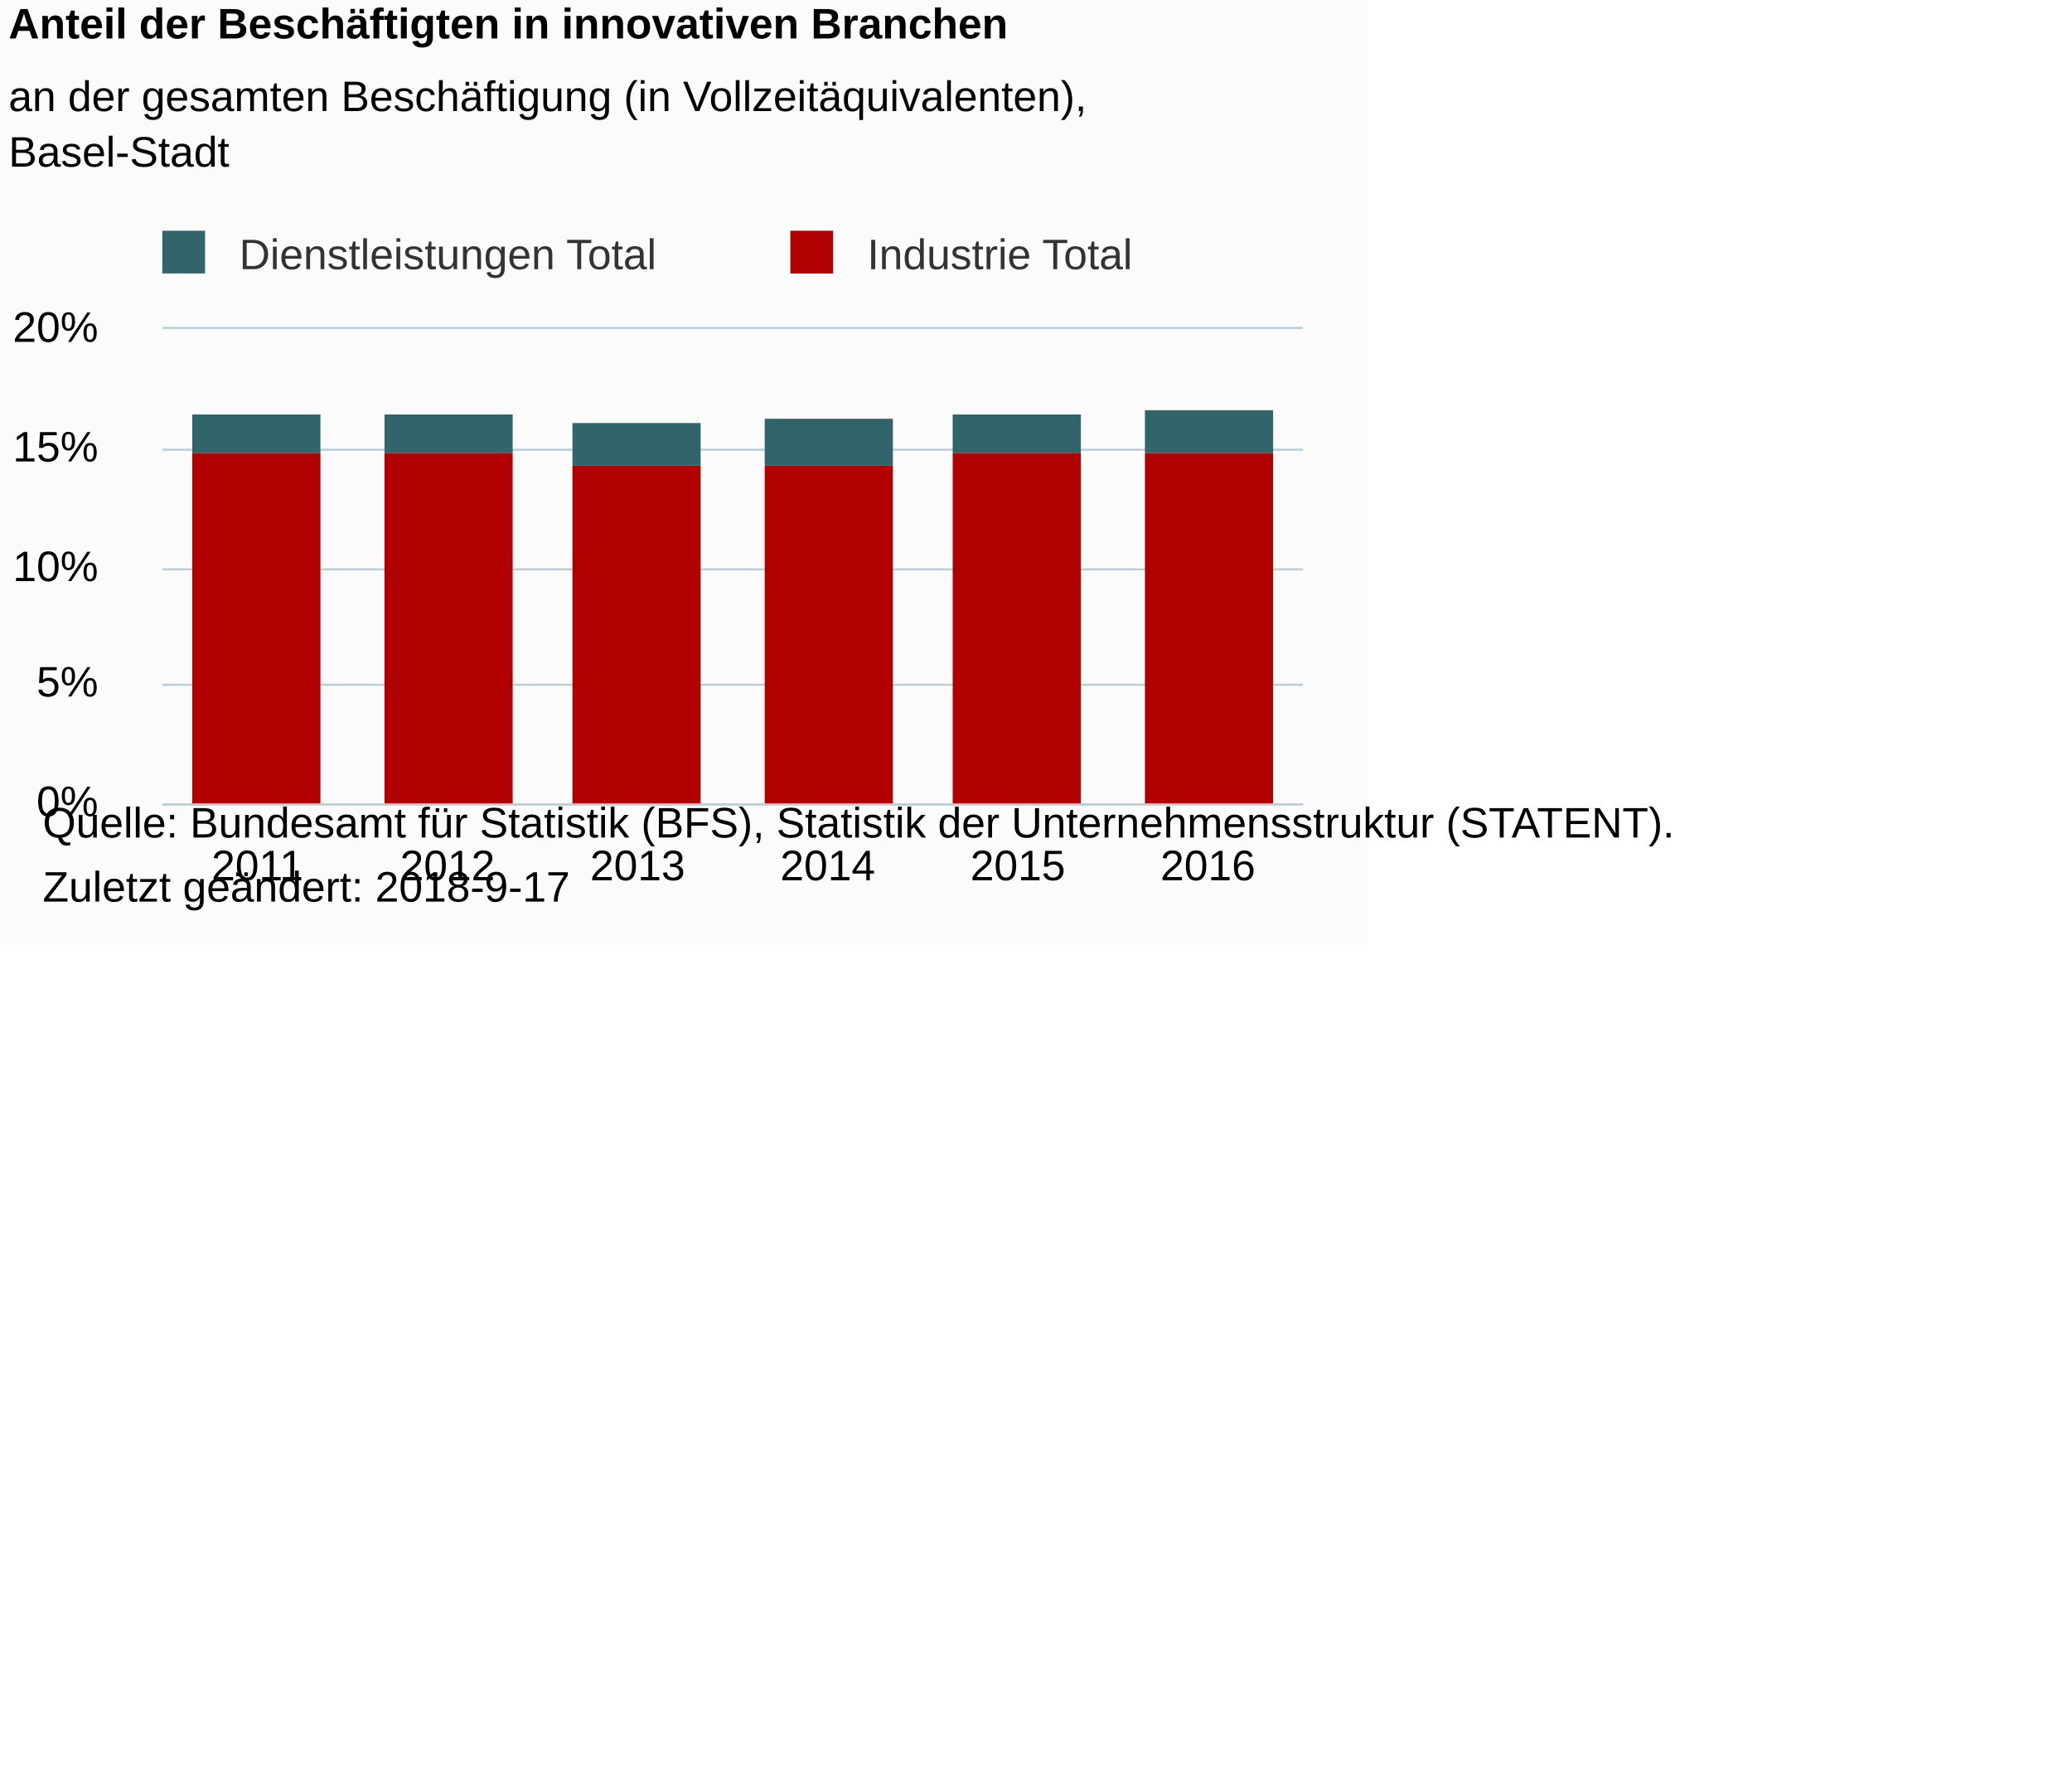
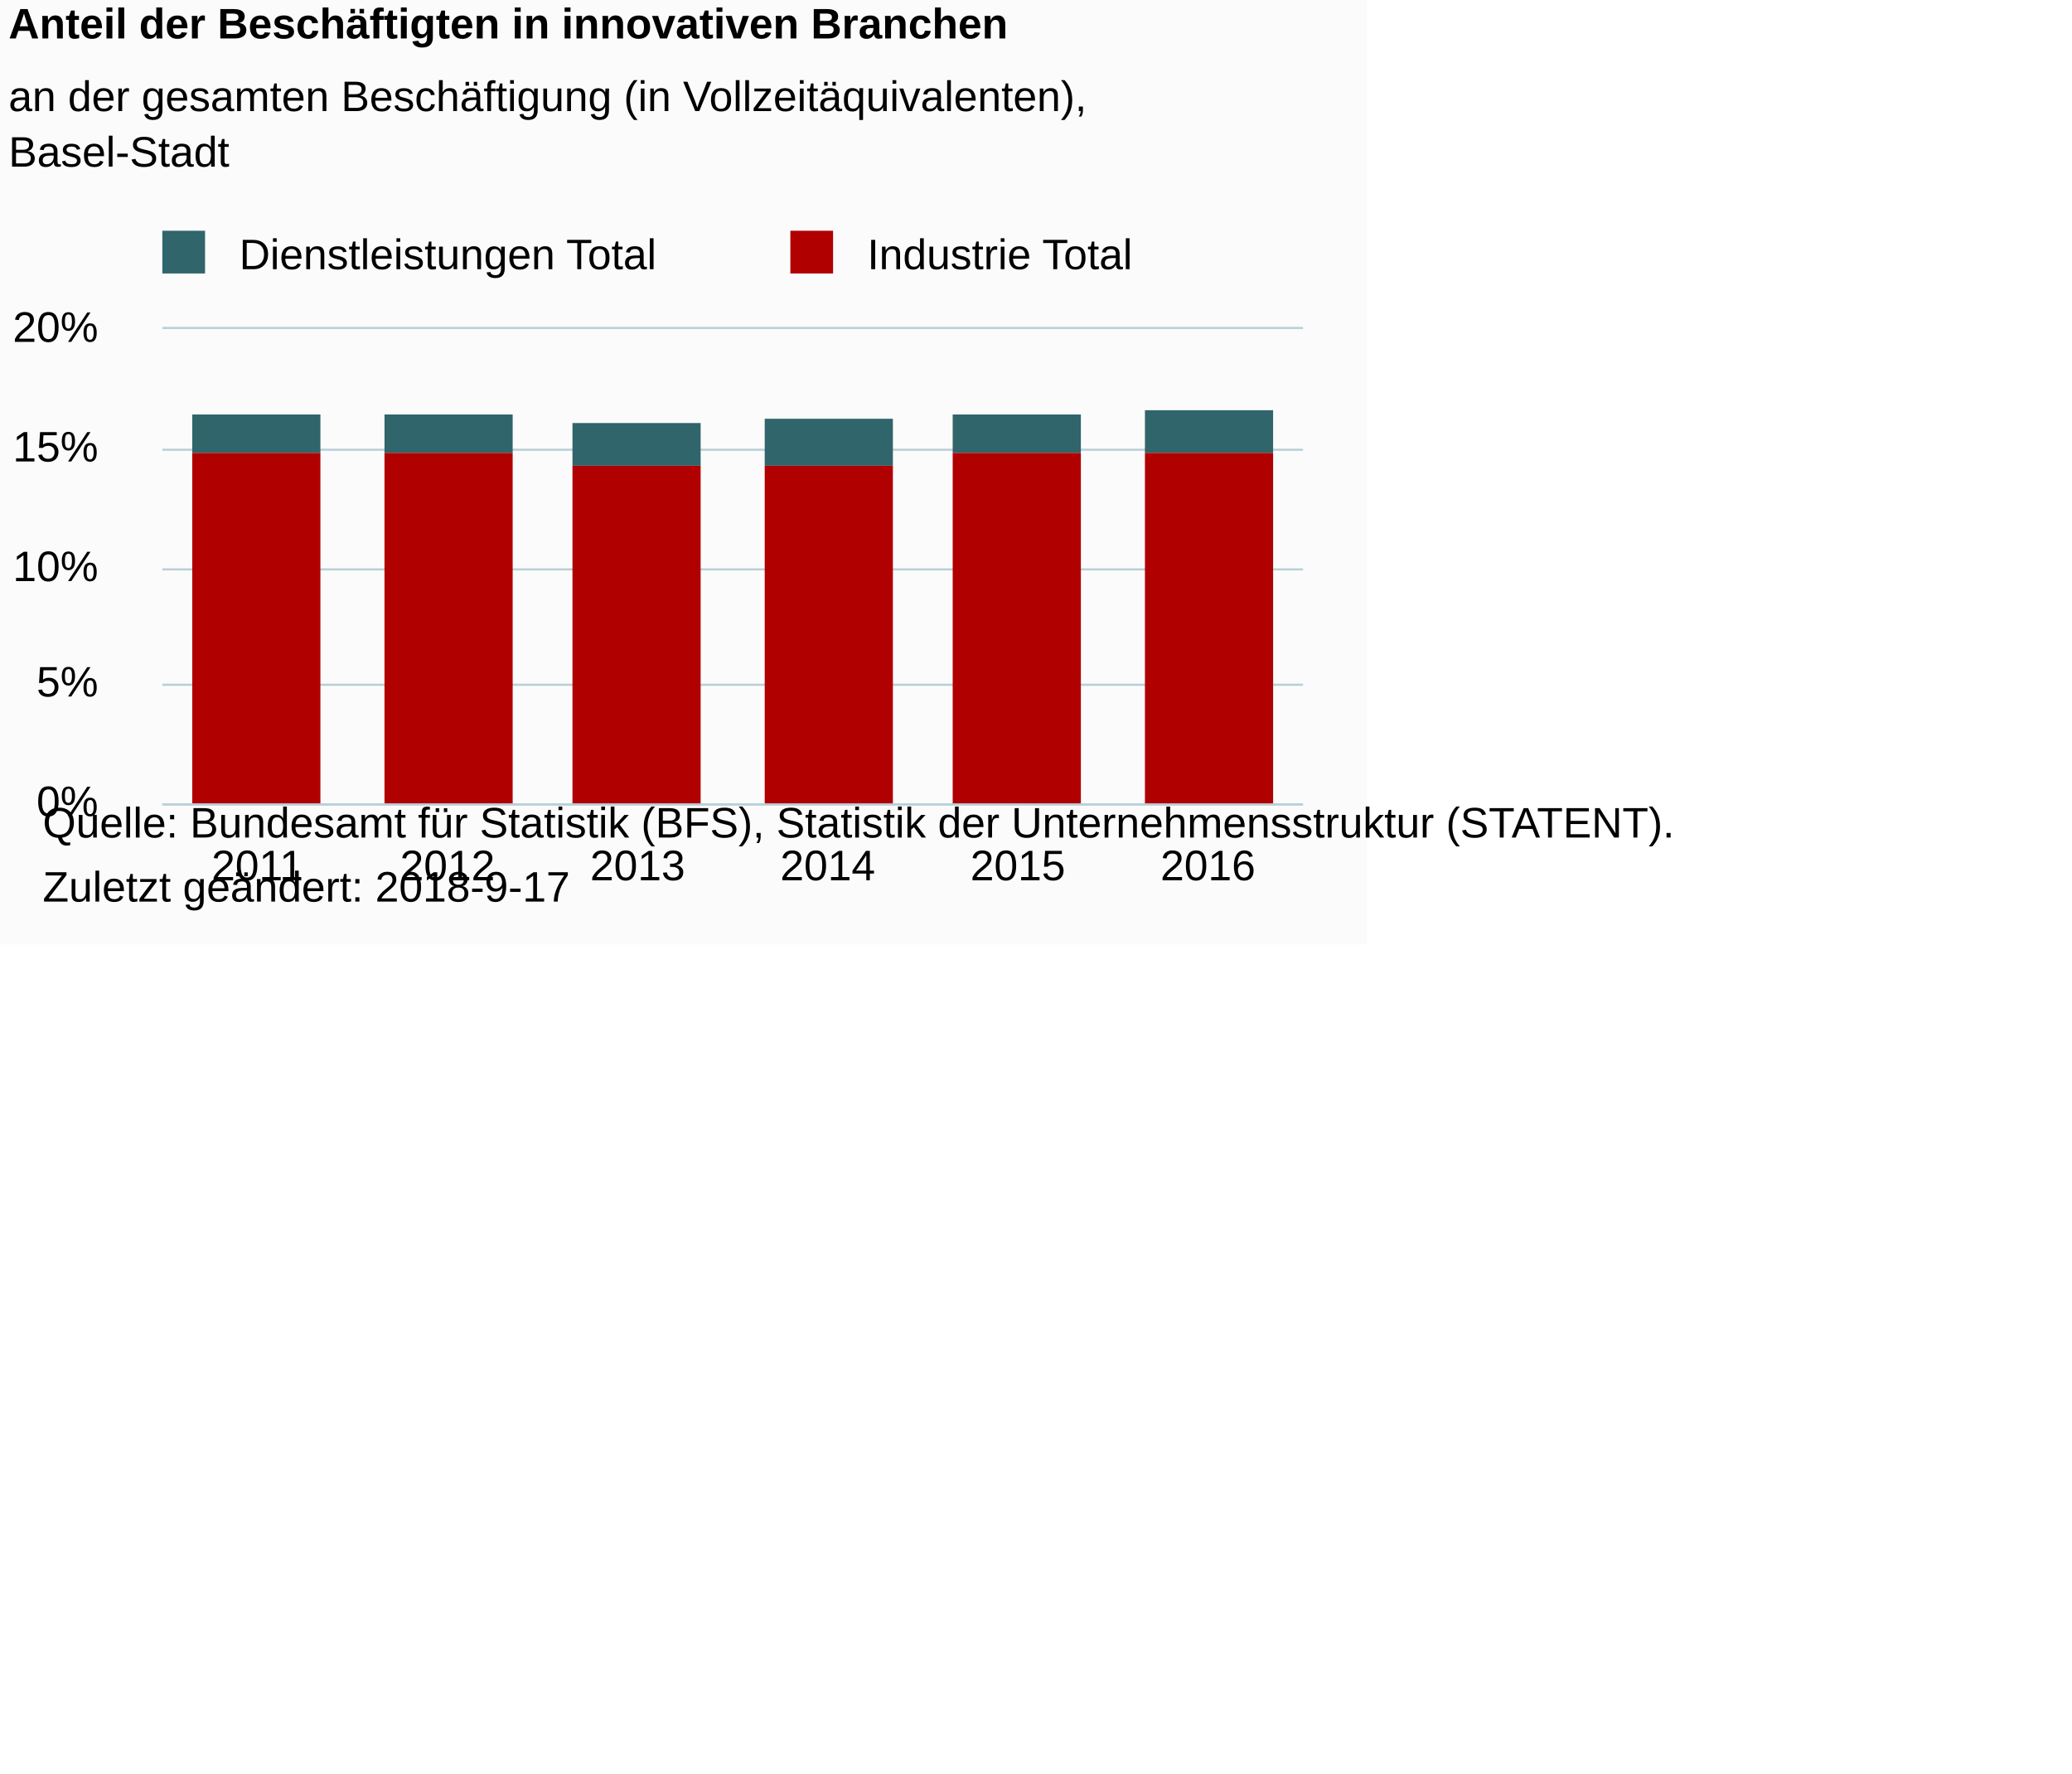
<svg xmlns="http://www.w3.org/2000/svg" version="1.1" class="highcharts-root" style="font-family:Arial;font-size:10px;color:#000000;fill:#000000;" viewBox="0 0 485 415">
  <defs>
-     <clipPath id="highcharts-lfbvg6b-6">
+     <clipPath id="highcharts-kbkv3y5-6">
      <rect x="0" y="0" width="267" height="111" fill="none" />
    </clipPath>
-     <clipPath id="highcharts-lfbvg6b-7">
+     <clipPath id="highcharts-kbkv3y5-7">
      <rect x="0" y="0" width="267" height="111" fill="none" />
    </clipPath>
  </defs>
  <rect fill="#fbfbfb" class="highcharts-background" x="0" y="0" width="320" height="221" rx="0" ry="0" />
  <rect fill="none" class="highcharts-plot-background" x="38" y="77" width="267" height="111" />
  <g class="highcharts-pane-group" data-z-index="0" />
  <g class="highcharts-grid highcharts-xaxis-grid " data-z-index="1">
    <path fill="none" data-z-index="1" class="highcharts-grid-line" d="M 82.5 77 L 82.5 188" opacity="1" />
    <path fill="none" data-z-index="1" class="highcharts-grid-line" d="M 126.5 77 L 126.5 188" opacity="1" />
    <path fill="none" data-z-index="1" class="highcharts-grid-line" d="M 171.5 77 L 171.5 188" opacity="1" />
    <path fill="none" data-z-index="1" class="highcharts-grid-line" d="M 215.5 77 L 215.5 188" opacity="1" />
    <path fill="none" data-z-index="1" class="highcharts-grid-line" d="M 260.5 77 L 260.5 188" opacity="1" />
    <path fill="none" data-z-index="1" class="highcharts-grid-line" d="M 304.5 77 L 304.5 188" opacity="1" />
    <path fill="none" data-z-index="1" class="highcharts-grid-line" d="M 37.5 77 L 37.5 188" opacity="1" />
  </g>
  <g class="highcharts-grid highcharts-yaxis-grid " data-z-index="1">
    <path fill="none" stroke="#B9CFD7" stroke-width="0.5" data-z-index="1" class="highcharts-grid-line" d="M 38 188.25 L 305 188.25" opacity="1" />
    <path fill="none" stroke="#B9CFD7" stroke-width="0.5" data-z-index="1" class="highcharts-grid-line" d="M 38 160.25 L 305 160.25" opacity="1" />
    <path fill="none" stroke="#B9CFD7" stroke-width="0.5" data-z-index="1" class="highcharts-grid-line" d="M 38 133.25 L 305 133.25" opacity="1" />
    <path fill="none" stroke="#B9CFD7" stroke-width="0.5" data-z-index="1" class="highcharts-grid-line" d="M 38 105.25 L 305 105.25" opacity="1" />
    <path fill="none" stroke="#B9CFD7" stroke-width="0.5" data-z-index="1" class="highcharts-grid-line" d="M 38 76.75 L 305 76.75" opacity="1" />
  </g>
  <rect fill="none" class="highcharts-plot-border" data-z-index="1" x="38" y="77" width="267" height="111" />
  <g class="highcharts-axis highcharts-xaxis " data-z-index="2">
    <path fill="none" class="highcharts-axis-line" stroke="#B9CFD7" stroke-width="0.5" data-z-index="7" d="M 38 188.25 L 305 188.25" />
  </g>
  <g class="highcharts-axis highcharts-yaxis " data-z-index="2">
    <path fill="none" class="highcharts-axis-line" data-z-index="7" d="M 38 77 L 38 188" />
  </g>
  <g class="highcharts-series-group" data-z-index="3">
-     <g data-z-index="0.1" class="highcharts-series highcharts-series-0 highcharts-column-series " transform="translate(38,77) scale(1 1)" clip-path="url(#highcharts-lfbvg6b-7)">
+     <g data-z-index="0.1" class="highcharts-series highcharts-series-0 highcharts-column-series " transform="translate(38,77) scale(1 1)" clip-path="url(#highcharts-kbkv3y5-7)">
      <rect x="7" y="20" width="30" height="9" fill="#2f656b" class="highcharts-point" />
      <rect x="52" y="20" width="30" height="9" fill="#2f656b" class="highcharts-point" />
      <rect x="96" y="22" width="30" height="10" fill="#2f656b" class="highcharts-point" />
      <rect x="141" y="21" width="30" height="11" fill="#2f656b" class="highcharts-point" />
      <rect x="185" y="20" width="30" height="9" fill="#2f656b" class="highcharts-point" />
      <rect x="230" y="19" width="30" height="10" fill="#2f656b" class="highcharts-point" />
    </g>
    <g data-z-index="0.1" class="highcharts-markers highcharts-series-0 highcharts-column-series " transform="translate(38,77) scale(1 1)" clip-path="none" />
-     <g data-z-index="0.1" class="highcharts-series highcharts-series-1 highcharts-column-series " transform="translate(38,77) scale(1 1)" clip-path="url(#highcharts-lfbvg6b-7)">
+     <g data-z-index="0.1" class="highcharts-series highcharts-series-1 highcharts-column-series " transform="translate(38,77) scale(1 1)" clip-path="url(#highcharts-kbkv3y5-7)">
      <rect x="7" y="29" width="30" height="83" fill="#b00000" class="highcharts-point" />
      <rect x="52" y="29" width="30" height="83" fill="#b00000" class="highcharts-point" />
      <rect x="96" y="32" width="30" height="80" fill="#b00000" class="highcharts-point" />
      <rect x="141" y="32" width="30" height="80" fill="#b00000" class="highcharts-point" />
      <rect x="185" y="29" width="30" height="83" fill="#b00000" class="highcharts-point" />
      <rect x="230" y="29" width="30" height="83" fill="#b00000" class="highcharts-point" />
    </g>
    <g data-z-index="0.1" class="highcharts-markers highcharts-series-1 highcharts-column-series " transform="translate(38,77) scale(1 1)" clip-path="none" />
  </g>
  <text x="2" text-anchor="start" class="highcharts-title" data-z-index="4" style="color:#000000;font-size:10px;font-weight:bold;fill:#000000;" y="9">
    <tspan>Anteil der Beschäftigten in innovativen Branchen</tspan>
  </text>
  <text x="2" text-anchor="start" class="highcharts-subtitle" data-z-index="4" style="color:#000000;font-size:10px;font-weight:normal;font-family:Arial;fill:#000000;" y="26">
    <tspan>an der gesamten Beschäftigung (in Vollzeitäquivalenten),</tspan>
    <tspan dy="13" x="2">Basel-Stadt</tspan>
  </text>
  <g class="highcharts-legend" data-z-index="7" transform="translate(35,55)">
    <rect fill="none" class="highcharts-legend-box" rx="0" ry="0" x="0" y="0" width="236" height="10" visibility="visible" />
    <g data-z-index="1">
      <g>
        <g class="highcharts-legend-item highcharts-column-series highcharts-color-undefined highcharts-series-0" data-z-index="1" transform="translate(0,-5)">
-           <text x="21" style="color:#333333;font-size:10px;font-weight:normal;cursor:pointer;fill:#333333;" text-anchor="start" data-z-index="2" y="13">
+           <text x="21" style="color:#000000;font-size:10px;font-weight:normal;cursor:pointer;fill:#000000;" text-anchor="start" data-z-index="2" y="13">
            <tspan>Dienstleistungen Total</tspan>
          </text>
          <rect x="3" y="4" width="10" height="10" fill="#2f656b" class="highcharts-point" data-z-index="3" />
        </g>
        <g class="highcharts-legend-item highcharts-column-series highcharts-color-undefined highcharts-series-1" data-z-index="1" transform="translate(147,-5)">
-           <text x="21" y="13" style="color:#333333;font-size:10px;font-weight:normal;cursor:pointer;fill:#333333;" text-anchor="start" data-z-index="2">
+           <text x="21" y="13" style="color:#000000;font-size:10px;font-weight:normal;cursor:pointer;fill:#000000;" text-anchor="start" data-z-index="2">
            <tspan>Industrie Total</tspan>
          </text>
          <rect x="3" y="4" width="10" height="10" fill="#b00000" class="highcharts-point" data-z-index="3" />
        </g>
      </g>
    </g>
  </g>
  <g class="highcharts-axis-labels highcharts-xaxis-labels " data-z-index="7">
    <text x="60.25" style="color:#000000;cursor:default;font-size:10px;fill:#000000;" text-anchor="middle" transform="translate(0,0)" y="206" opacity="1">2011</text>
    <text x="104.75" style="color:#000000;cursor:default;font-size:10px;fill:#000000;" text-anchor="middle" transform="translate(0,0)" y="206" opacity="1">2012</text>
    <text x="149.25" style="color:#000000;cursor:default;font-size:10px;fill:#000000;" text-anchor="middle" transform="translate(0,0)" y="206" opacity="1">2013</text>
    <text x="193.75" style="color:#000000;cursor:default;font-size:10px;fill:#000000;" text-anchor="middle" transform="translate(0,0)" y="206" opacity="1">2014</text>
    <text x="238.25" style="color:#000000;cursor:default;font-size:10px;fill:#000000;" text-anchor="middle" transform="translate(0,0)" y="206" opacity="1">2015</text>
    <text x="282.75" style="color:#000000;cursor:default;font-size:10px;fill:#000000;" text-anchor="middle" transform="translate(0,0)" y="206" opacity="1">2016</text>
  </g>
  <g class="highcharts-axis-labels highcharts-yaxis-labels " data-z-index="7">
    <text x="23" style="color:#000000;cursor:default;font-size:10px;fill:#000000;" text-anchor="end" transform="translate(0,0)" y="191" opacity="1">0%</text>
    <text x="23" style="color:#000000;cursor:default;font-size:10px;fill:#000000;" text-anchor="end" transform="translate(0,0)" y="163" opacity="1">5%</text>
    <text x="23" style="color:#000000;cursor:default;font-size:10px;fill:#000000;" text-anchor="end" transform="translate(0,0)" y="136" opacity="1">10%</text>
    <text x="23" style="color:#000000;cursor:default;font-size:10px;fill:#000000;" text-anchor="end" transform="translate(0,0)" y="108" opacity="1">15%</text>
    <text x="23" style="color:#000000;cursor:default;font-size:10px;fill:#000000;" text-anchor="end" transform="translate(0,0)" y="80" opacity="1">20%</text>
  </g>
  <text x="10" class="highcharts-credits" text-anchor="start" data-z-index="8" style="cursor:default;color:#000000;font-size:10;fill:#000000;" y="196">
    <tspan>Quelle: Bundesamt für Statistik (BFS), Statistik der Unternehmensstruktur (STATENT).</tspan>
    <tspan x="10" dy="15">Zuletzt geändert: 2018-9-17</tspan>
  </text>
</svg>
